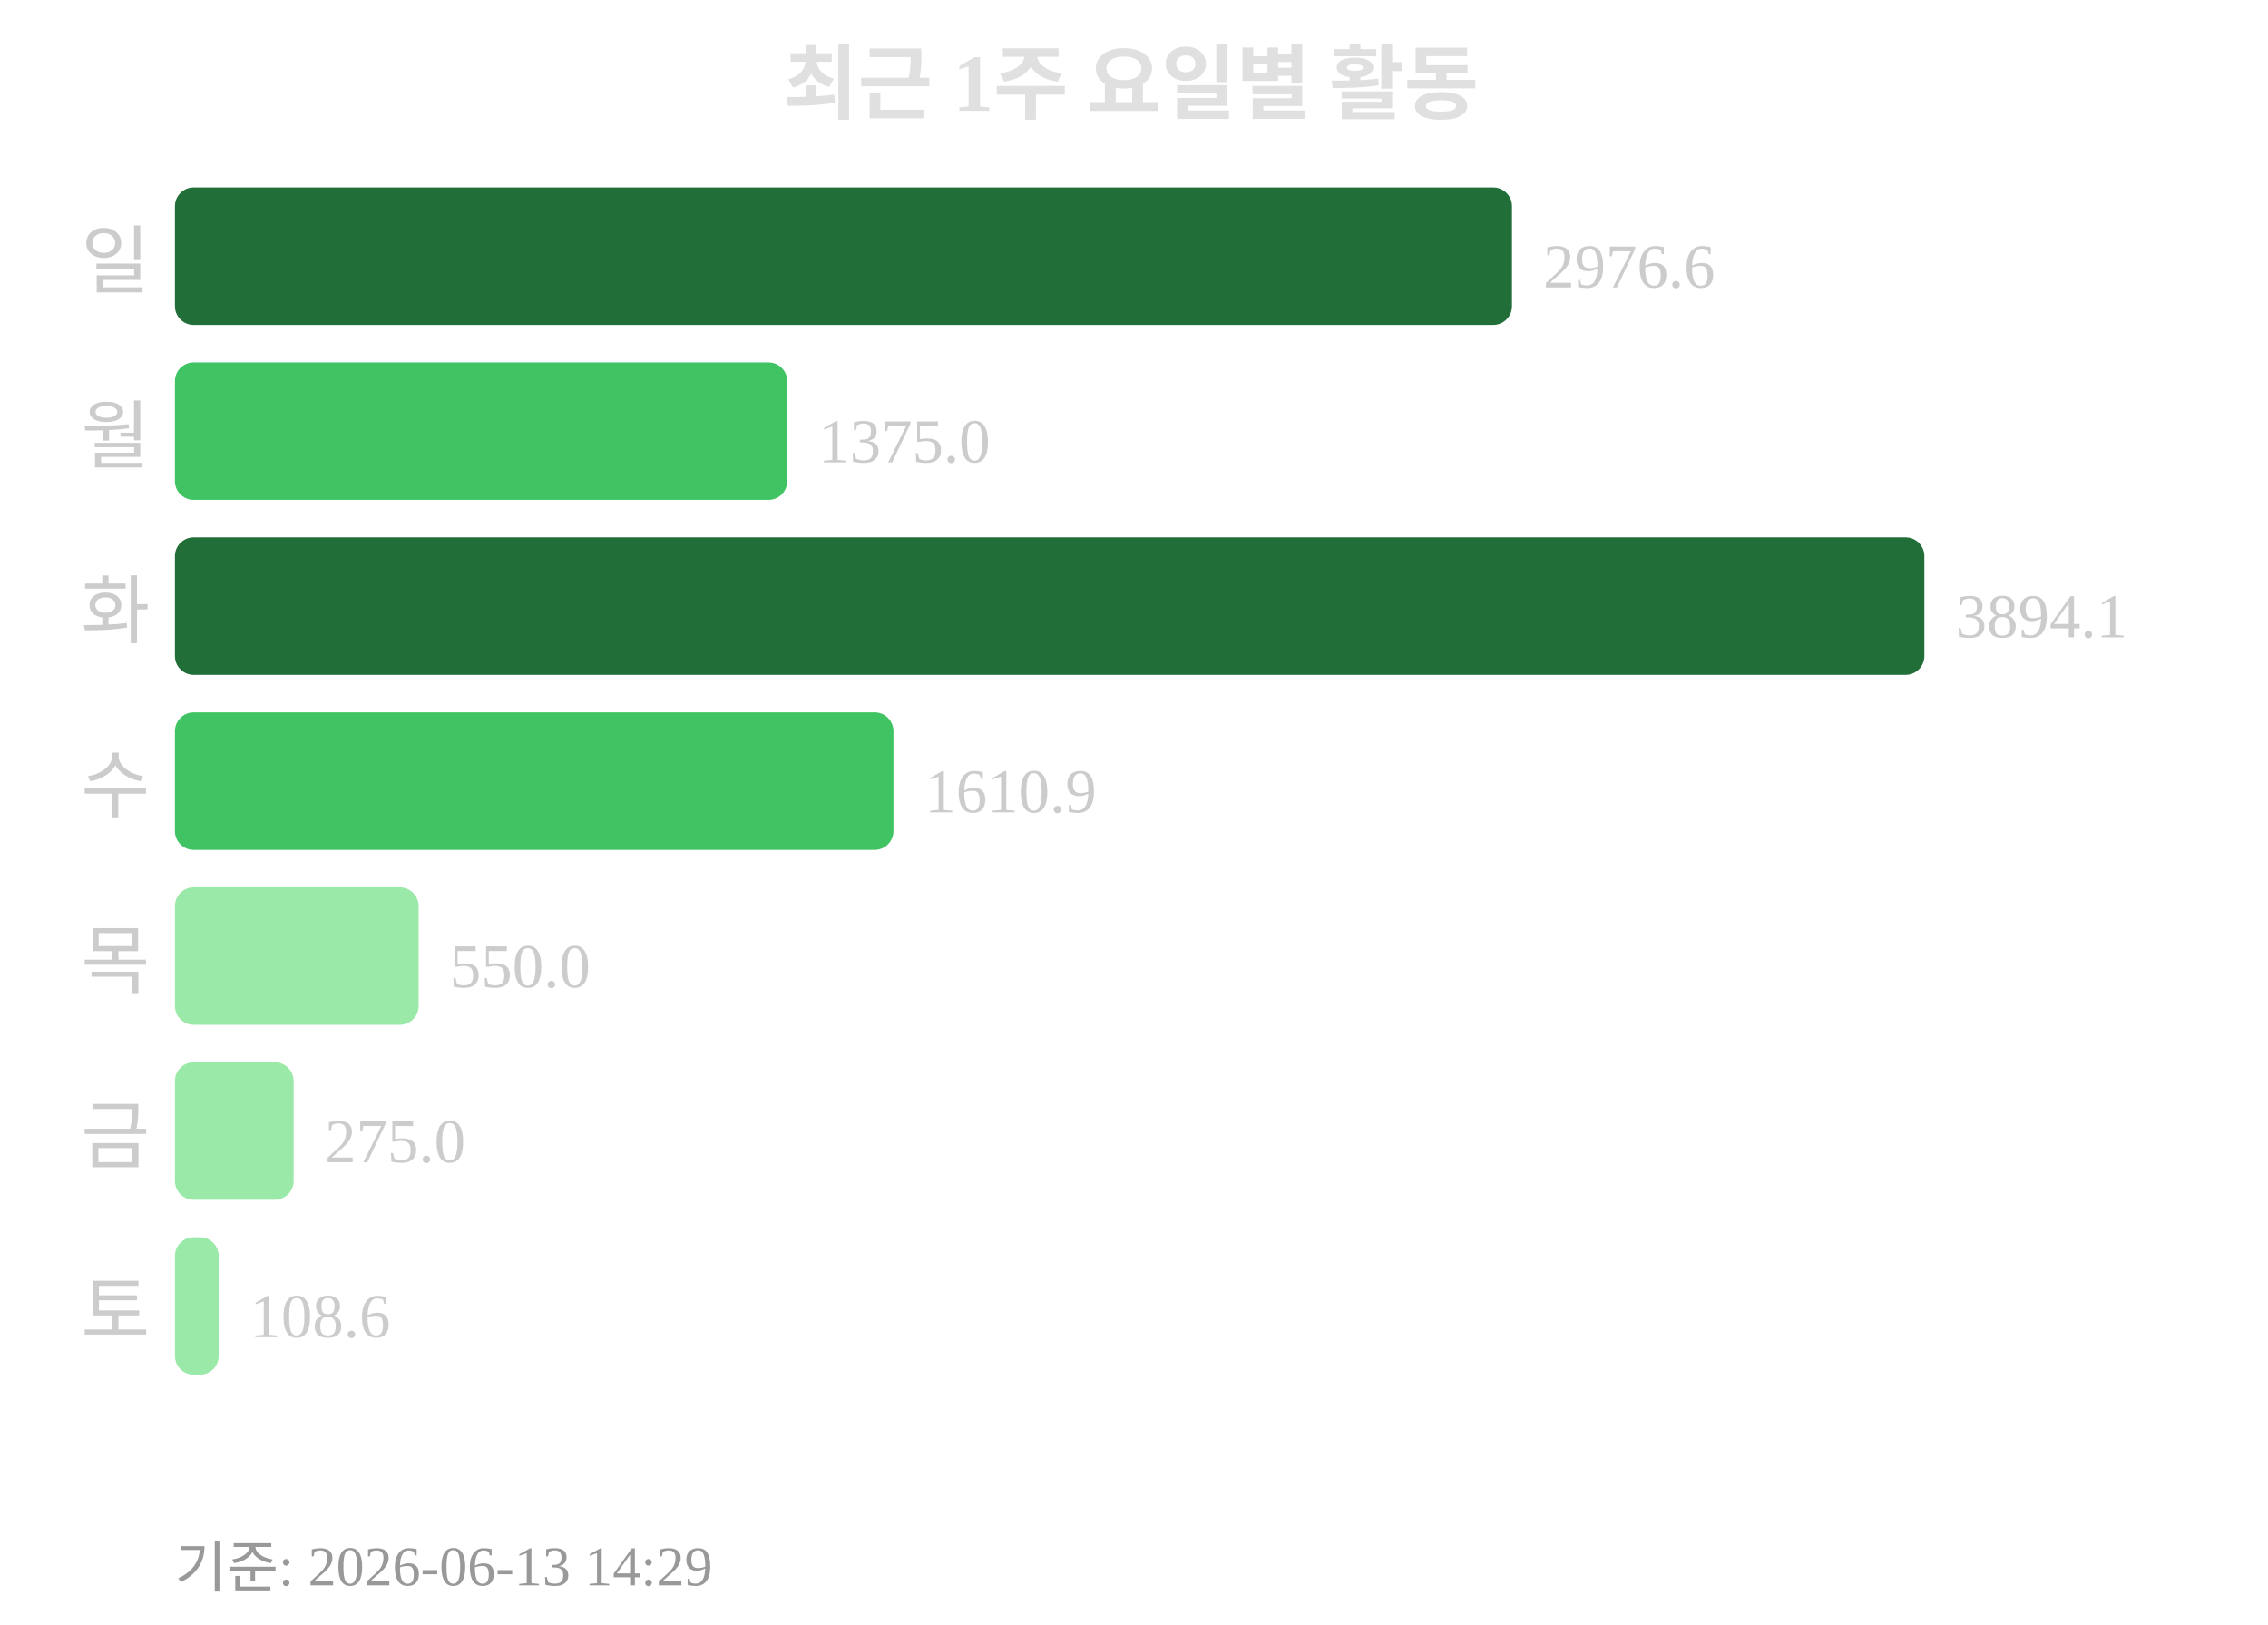
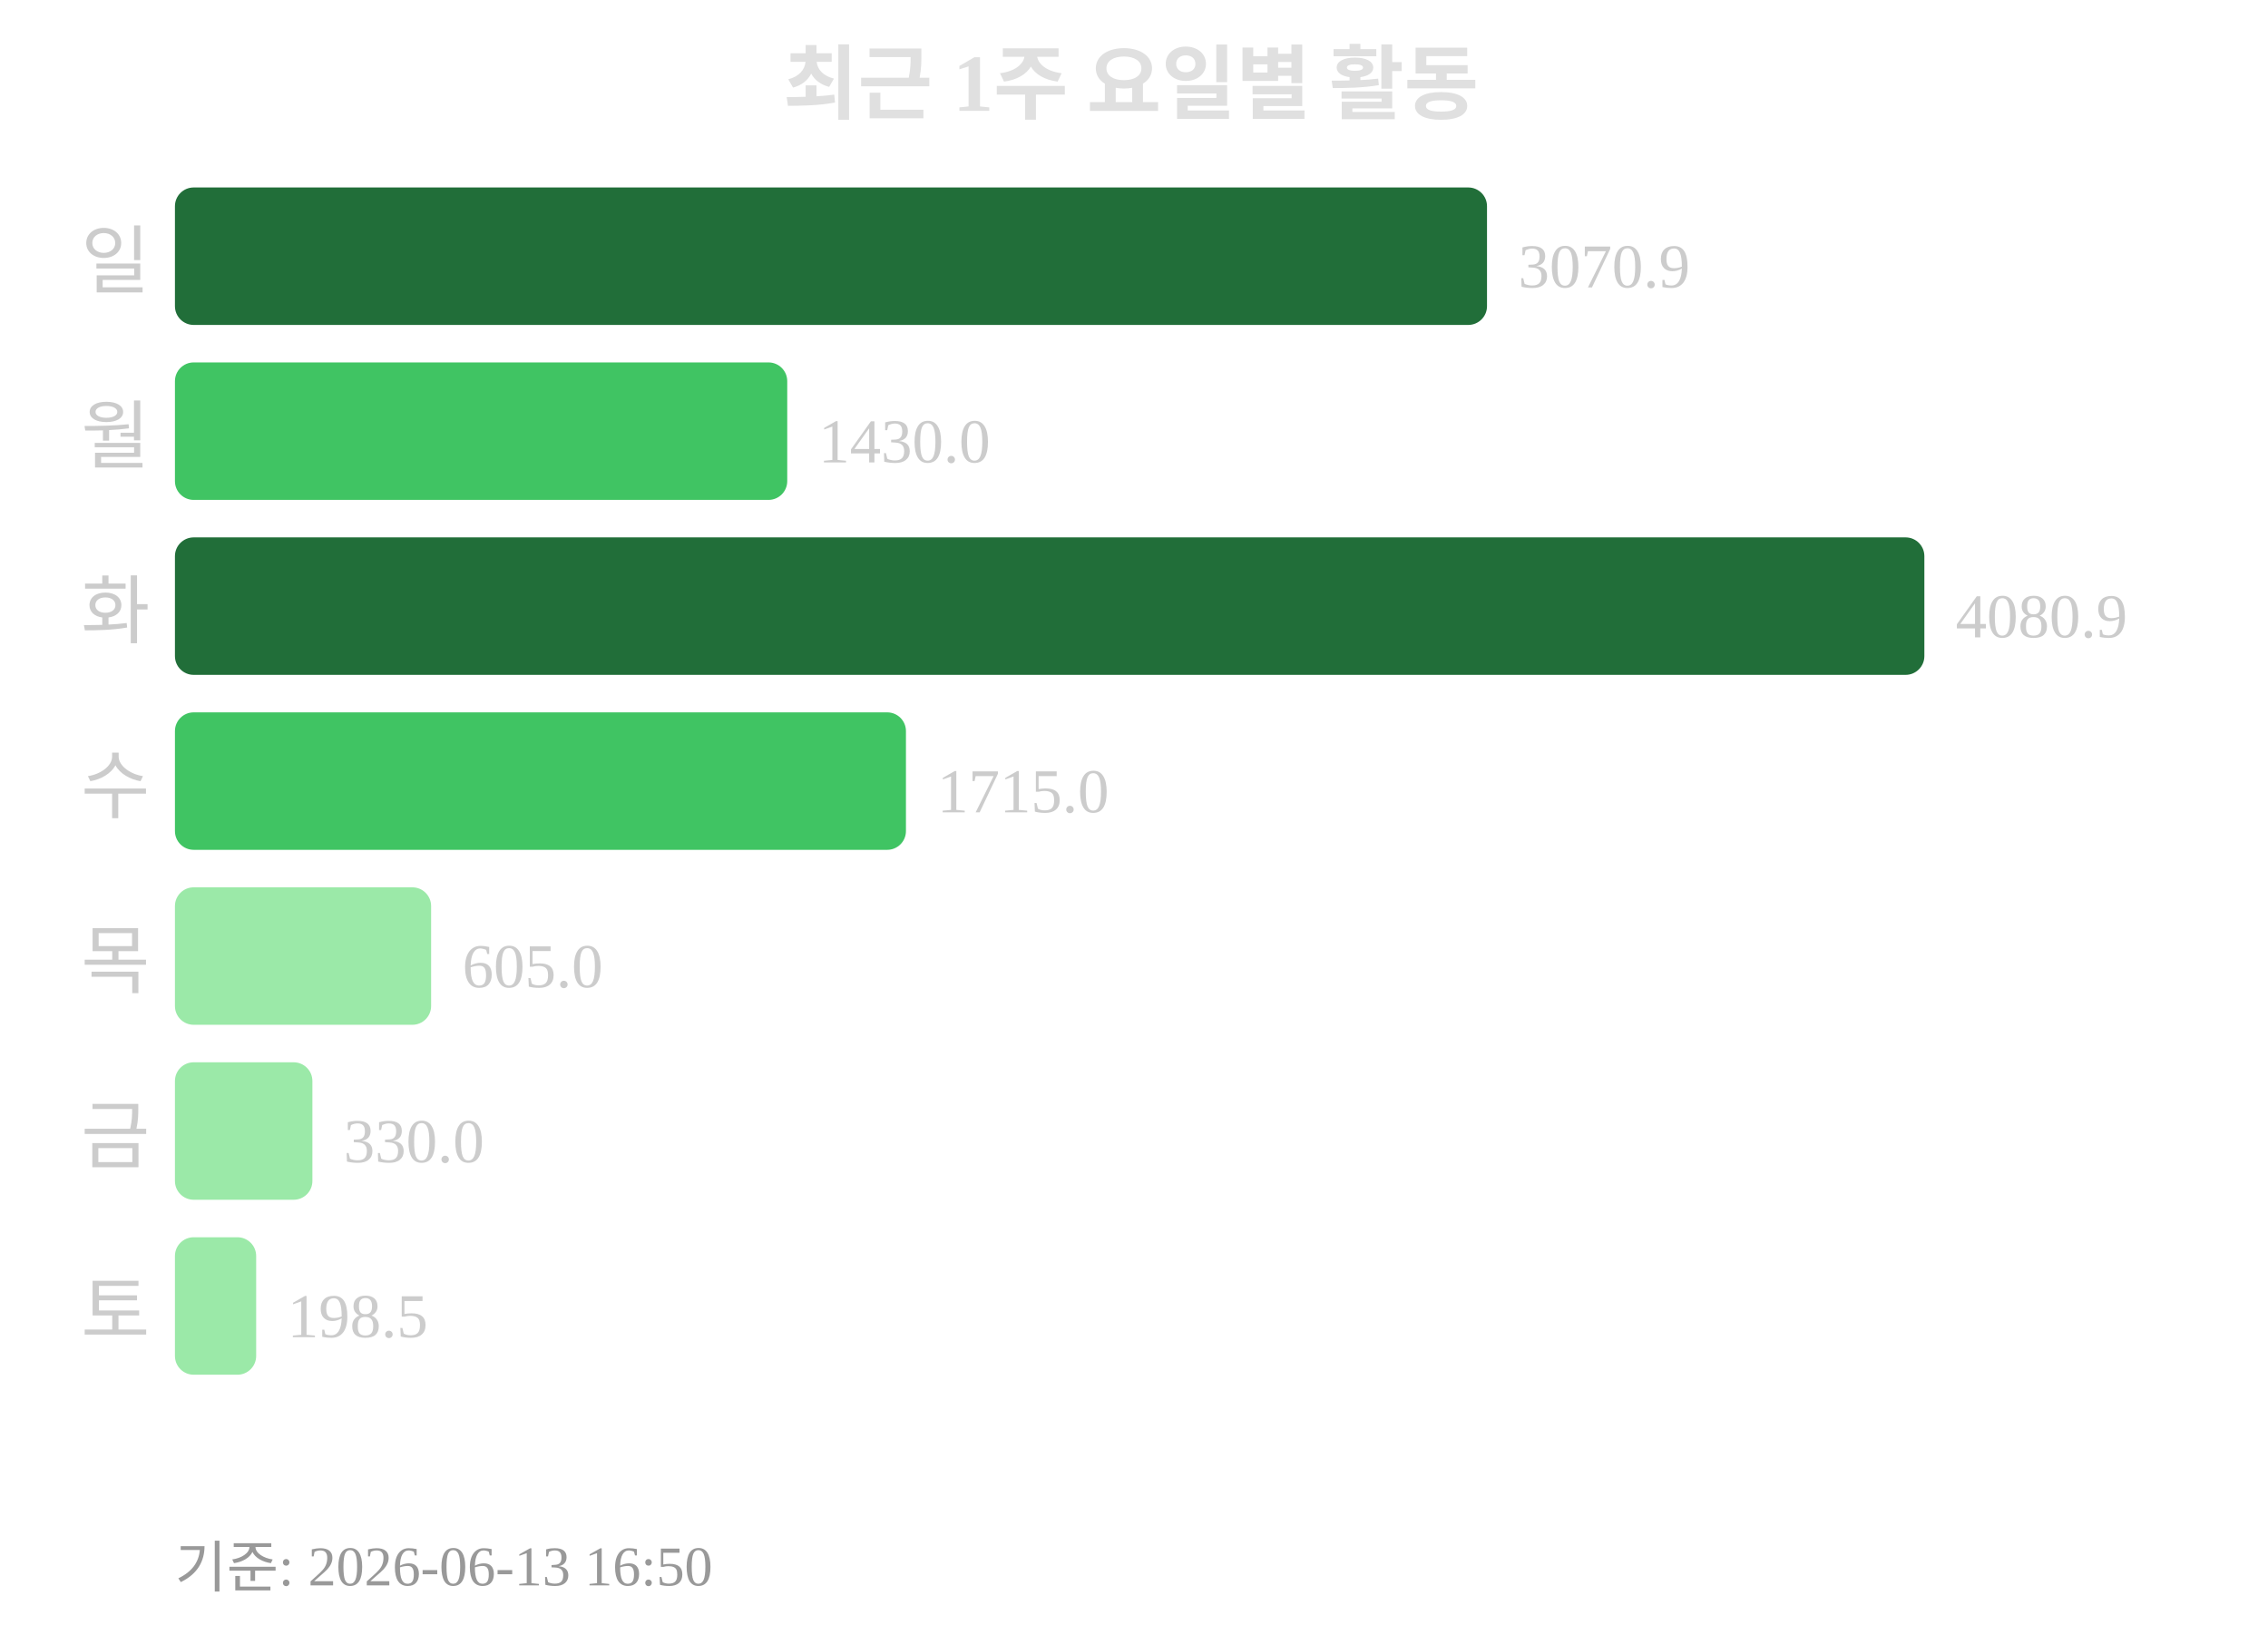
<svg xmlns="http://www.w3.org/2000/svg" width="363" height="260">
  <text x="181" y="18" text-anchor="middle" font-size="13" font-weight="bold" fill="#e0e0e0">최근 1주 요일별 활동</text>
  <text x="24" y="46" text-anchor="end" font-size="12" fill="#cccccc">일</text>
-   <rect x="28" y="30" width="214" height="22" rx="3" fill="#216e39" />
-   <text x="247" y="46" font-size="10" fill="#cccccc">2976.6</text>
+   <rect x="28" y="30" width="210" height="22" rx="3" fill="#216e39" />
+   <text x="243" y="46" font-size="10" fill="#cccccc">3070.9</text>
  <text x="24" y="74" text-anchor="end" font-size="12" fill="#cccccc">월</text>
  <rect x="28" y="58" width="98" height="22" rx="3" fill="#40c463" />
-   <text x="131" y="74" font-size="10" fill="#cccccc">1375.0</text>
+   <text x="131" y="74" font-size="10" fill="#cccccc">1430.0</text>
  <text x="24" y="102" text-anchor="end" font-size="12" fill="#cccccc">화</text>
  <rect x="28" y="86" width="280" height="22" rx="3" fill="#216e39" />
-   <text x="313" y="102" font-size="10" fill="#cccccc">3894.1</text>
+   <text x="313" y="102" font-size="10" fill="#cccccc">4080.9</text>
  <text x="24" y="130" text-anchor="end" font-size="12" fill="#cccccc">수</text>
-   <rect x="28" y="114" width="115" height="22" rx="3" fill="#40c463" />
-   <text x="148" y="130" font-size="10" fill="#cccccc">1610.9</text>
+   <rect x="28" y="114" width="117" height="22" rx="3" fill="#40c463" />
+   <text x="150" y="130" font-size="10" fill="#cccccc">1715.0</text>
  <text x="24" y="158" text-anchor="end" font-size="12" fill="#cccccc">목</text>
-   <rect x="28" y="142" width="39" height="22" rx="3" fill="#9be9a8" />
-   <text x="72" y="158" font-size="10" fill="#cccccc">550.0</text>
+   <rect x="28" y="142" width="41" height="22" rx="3" fill="#9be9a8" />
+   <text x="74" y="158" font-size="10" fill="#cccccc">605.0</text>
  <text x="24" y="186" text-anchor="end" font-size="12" fill="#cccccc">금</text>
-   <rect x="28" y="170" width="19" height="22" rx="3" fill="#9be9a8" />
-   <text x="52" y="186" font-size="10" fill="#cccccc">275.0</text>
+   <rect x="28" y="170" width="22" height="22" rx="3" fill="#9be9a8" />
+   <text x="55" y="186" font-size="10" fill="#cccccc">330.0</text>
  <text x="24" y="214" text-anchor="end" font-size="12" fill="#cccccc">토</text>
-   <rect x="28" y="198" width="7" height="22" rx="3" fill="#9be9a8" />
-   <text x="40" y="214" font-size="10" fill="#cccccc">108.6</text>
-   <text x="28" y="254" font-size="9" fill="#999999">기준: 2026-06-13 14:29</text>
+   <rect x="28" y="198" width="13" height="22" rx="3" fill="#9be9a8" />
+   <text x="46" y="214" font-size="10" fill="#cccccc">198.5</text>
+   <text x="28" y="254" font-size="9" fill="#999999">기준: 2026-06-13 16:50</text>
</svg>
